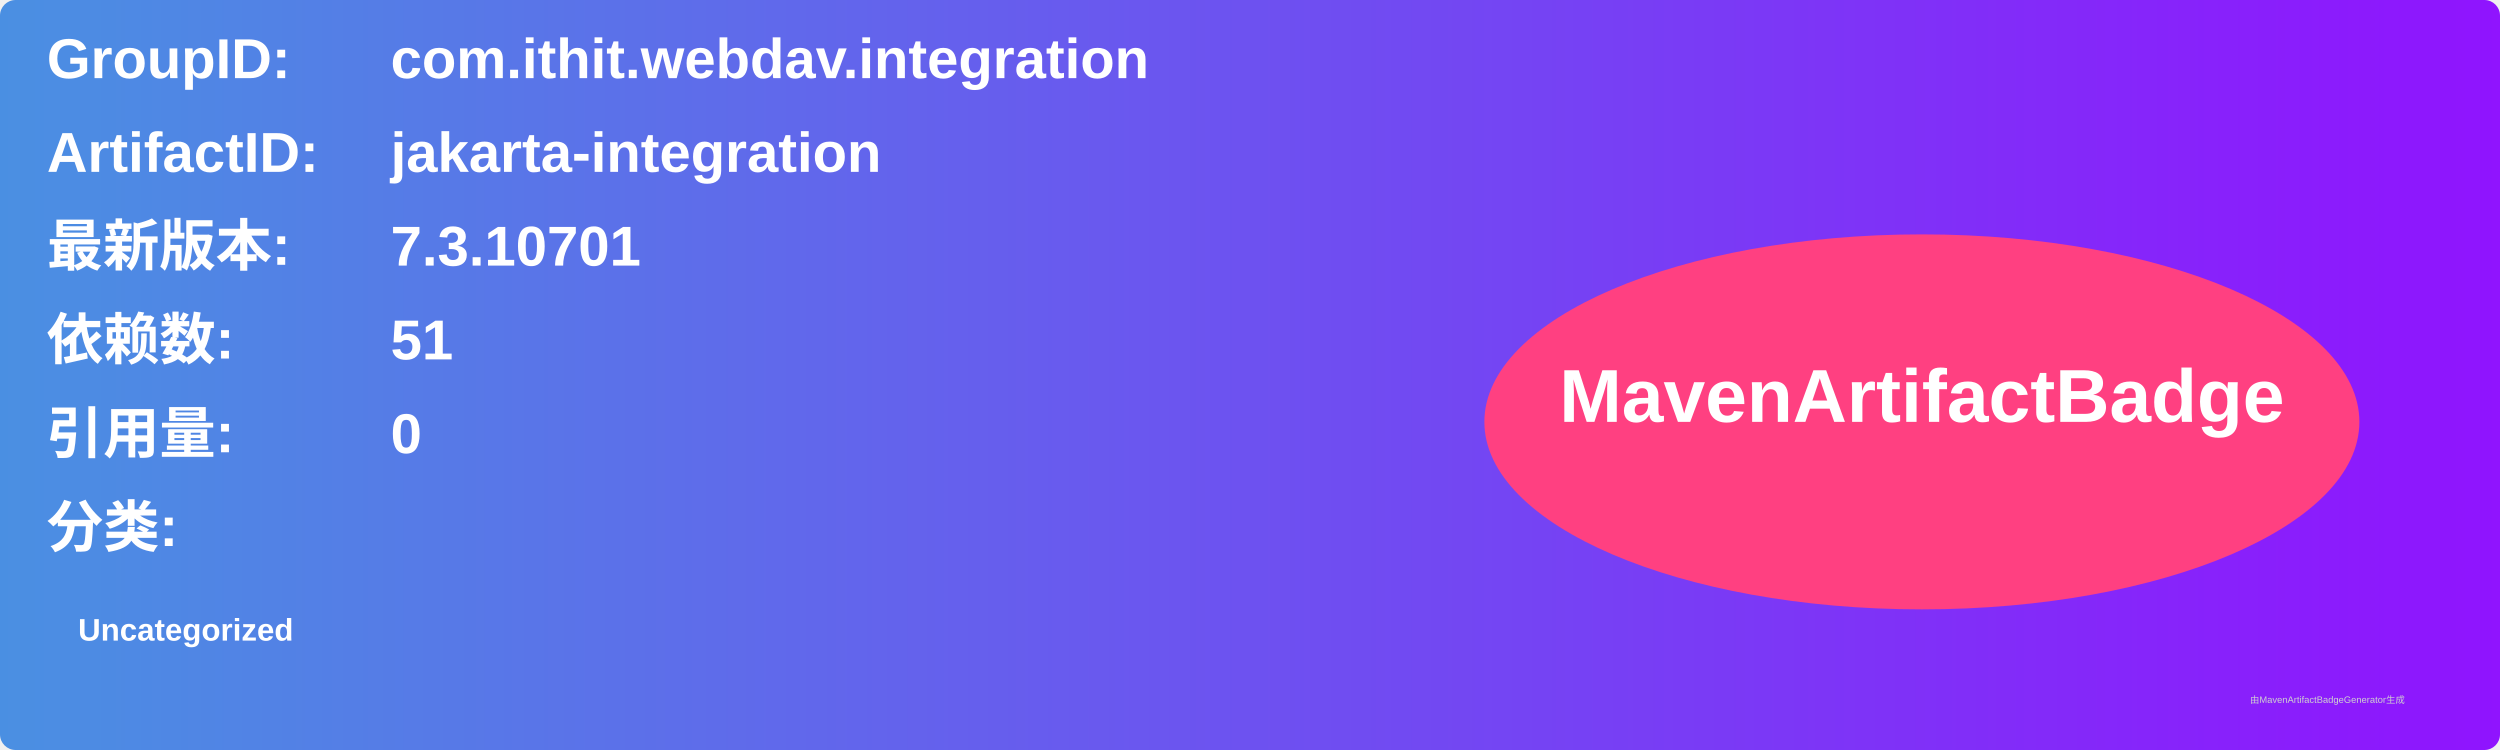
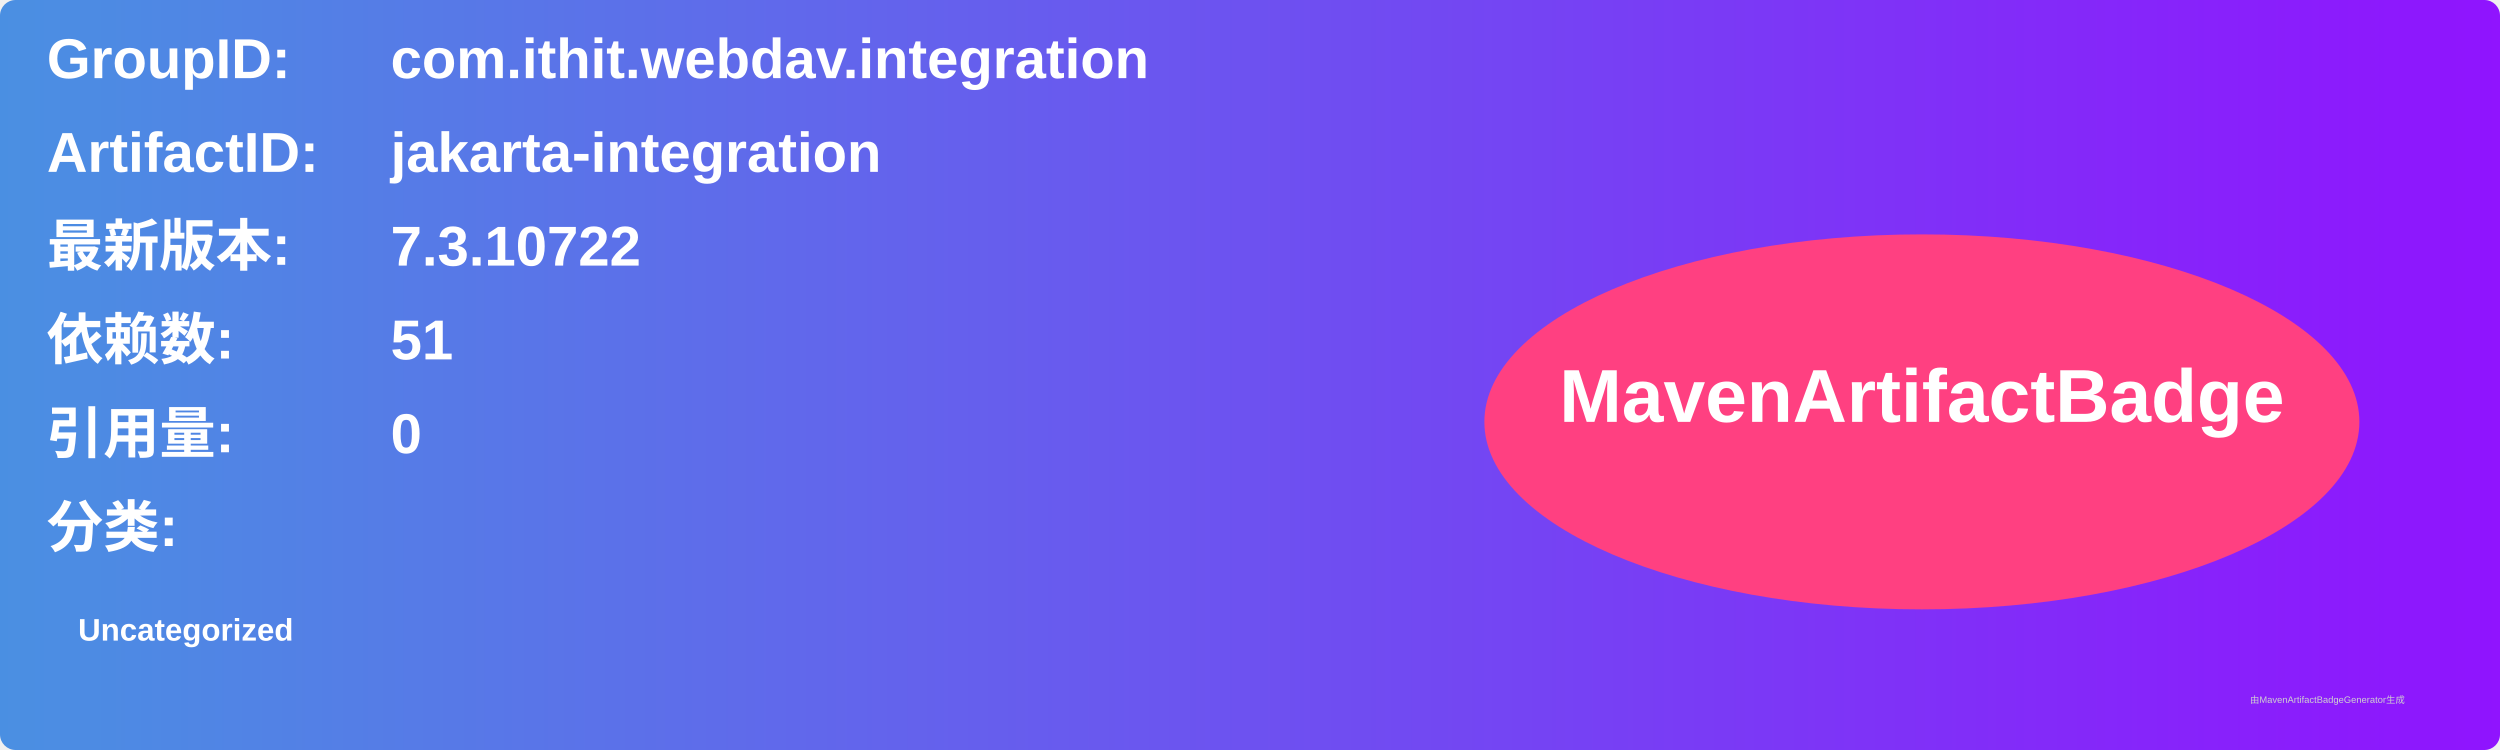
<svg xmlns="http://www.w3.org/2000/svg" width="800" height="240" viewBox="0 0 800 240">
  <linearGradient id="grad" x1="0%" y1="0%" x2="100%" y2="0%">
    <stop offset="0%" stop-color="#4a90e2" />
    <stop offset="100%" stop-color="#9013fe" />
  </linearGradient>
  <rect width="100%" height="100%" rx="5" ry="5" fill="url(#grad)" />
  <g transform="translate(15, 15)">
    <text x="0" y="10" font-family="Arial" font-size="18" fill="white" font-weight="bold" width="260">GroupID:</text>
    <text x="110" y="10" font-family="Arial" font-size="18" fill="white" font-weight="bold" width="460">com.ithit.webdav.integration</text>
    <text x="0" y="40" font-family="Arial" font-size="18" fill="white" font-weight="bold" width="260">ArtifactID:</text>
    <text x="110" y="40" font-family="Arial" font-size="18" fill="white" font-weight="bold" width="460">jakarta-integration</text>
    <text x="0" y="70" font-family="Arial" font-size="18" fill="white" font-weight="bold">最新版本:</text>
    <text x="110" y="70" font-family="Arial" font-size="18" fill="white" font-weight="bold">
-       <tspan font-weight="bold">7.3.10701</tspan>
+       <tspan font-weight="bold">7.3.10722</tspan>
    </text>
    <text x="0" y="100" font-family="Arial" font-size="18" fill="white" font-weight="bold">依赖数: </text>
    <text x="110" y="100" font-family="Arial" font-size="18" fill="white">
      <tspan font-weight="bold">51</tspan>
    </text>
    <text x="0" y="130" font-family="Arial" font-size="18" fill="white" font-weight="bold">引用量: </text>
    <text x="110" y="130" font-family="Arial" font-size="18" fill="white">
      <tspan font-weight="bold">0</tspan>
    </text>
    <text x="0" y="160" font-family="Arial" font-size="18" fill="white" font-weight="bold">分类:</text>
    <text x="10" y="190" font-family="Arial" font-size="10" fill="white">
      <tspan font-weight="bold">Uncategorized</tspan>
    </text>
    <ellipse cx="600" cy="120" rx="140" ry="60" fill="#ff4081" />
    <text x="600" y="120" text-anchor="middle" font-family="Arial" font-size="24" fill="white" font-weight="bold">MavenArtifactBadge</text>
  </g>
  <text x="720" y="225" font-family="Arial" font-size="3" fill="#d0d0d0">由MavenArtifactBadgeGenerator生成</text>
</svg>
